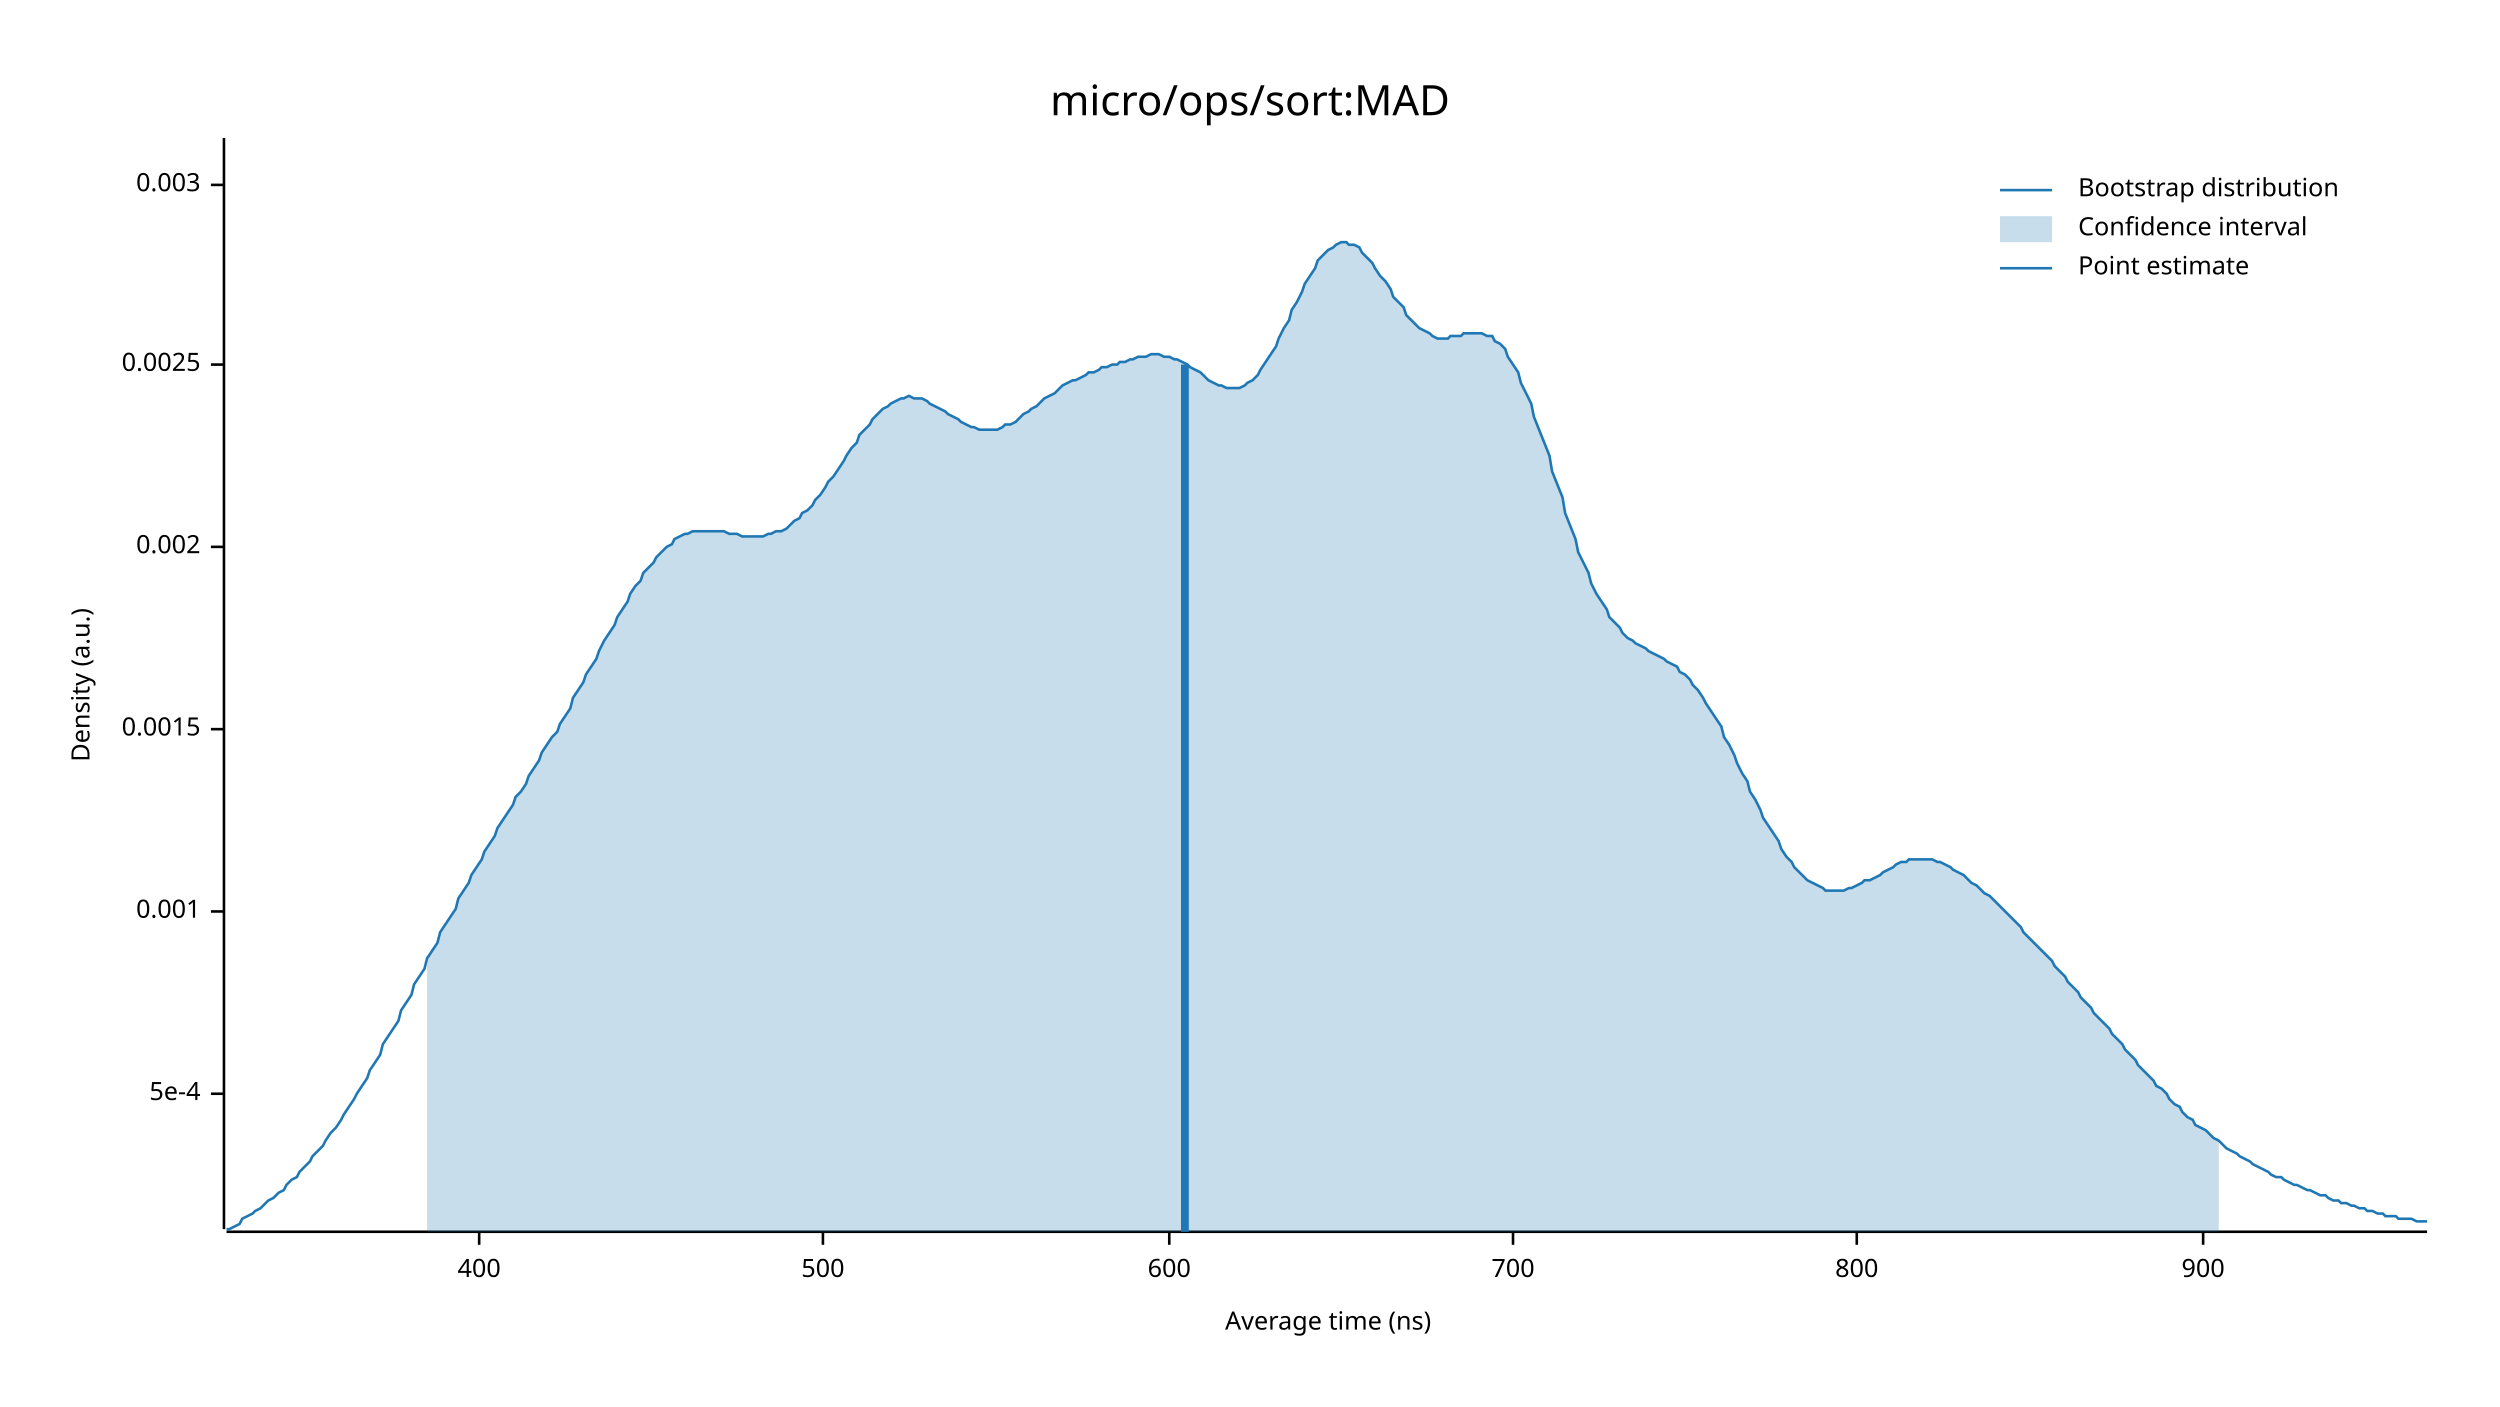
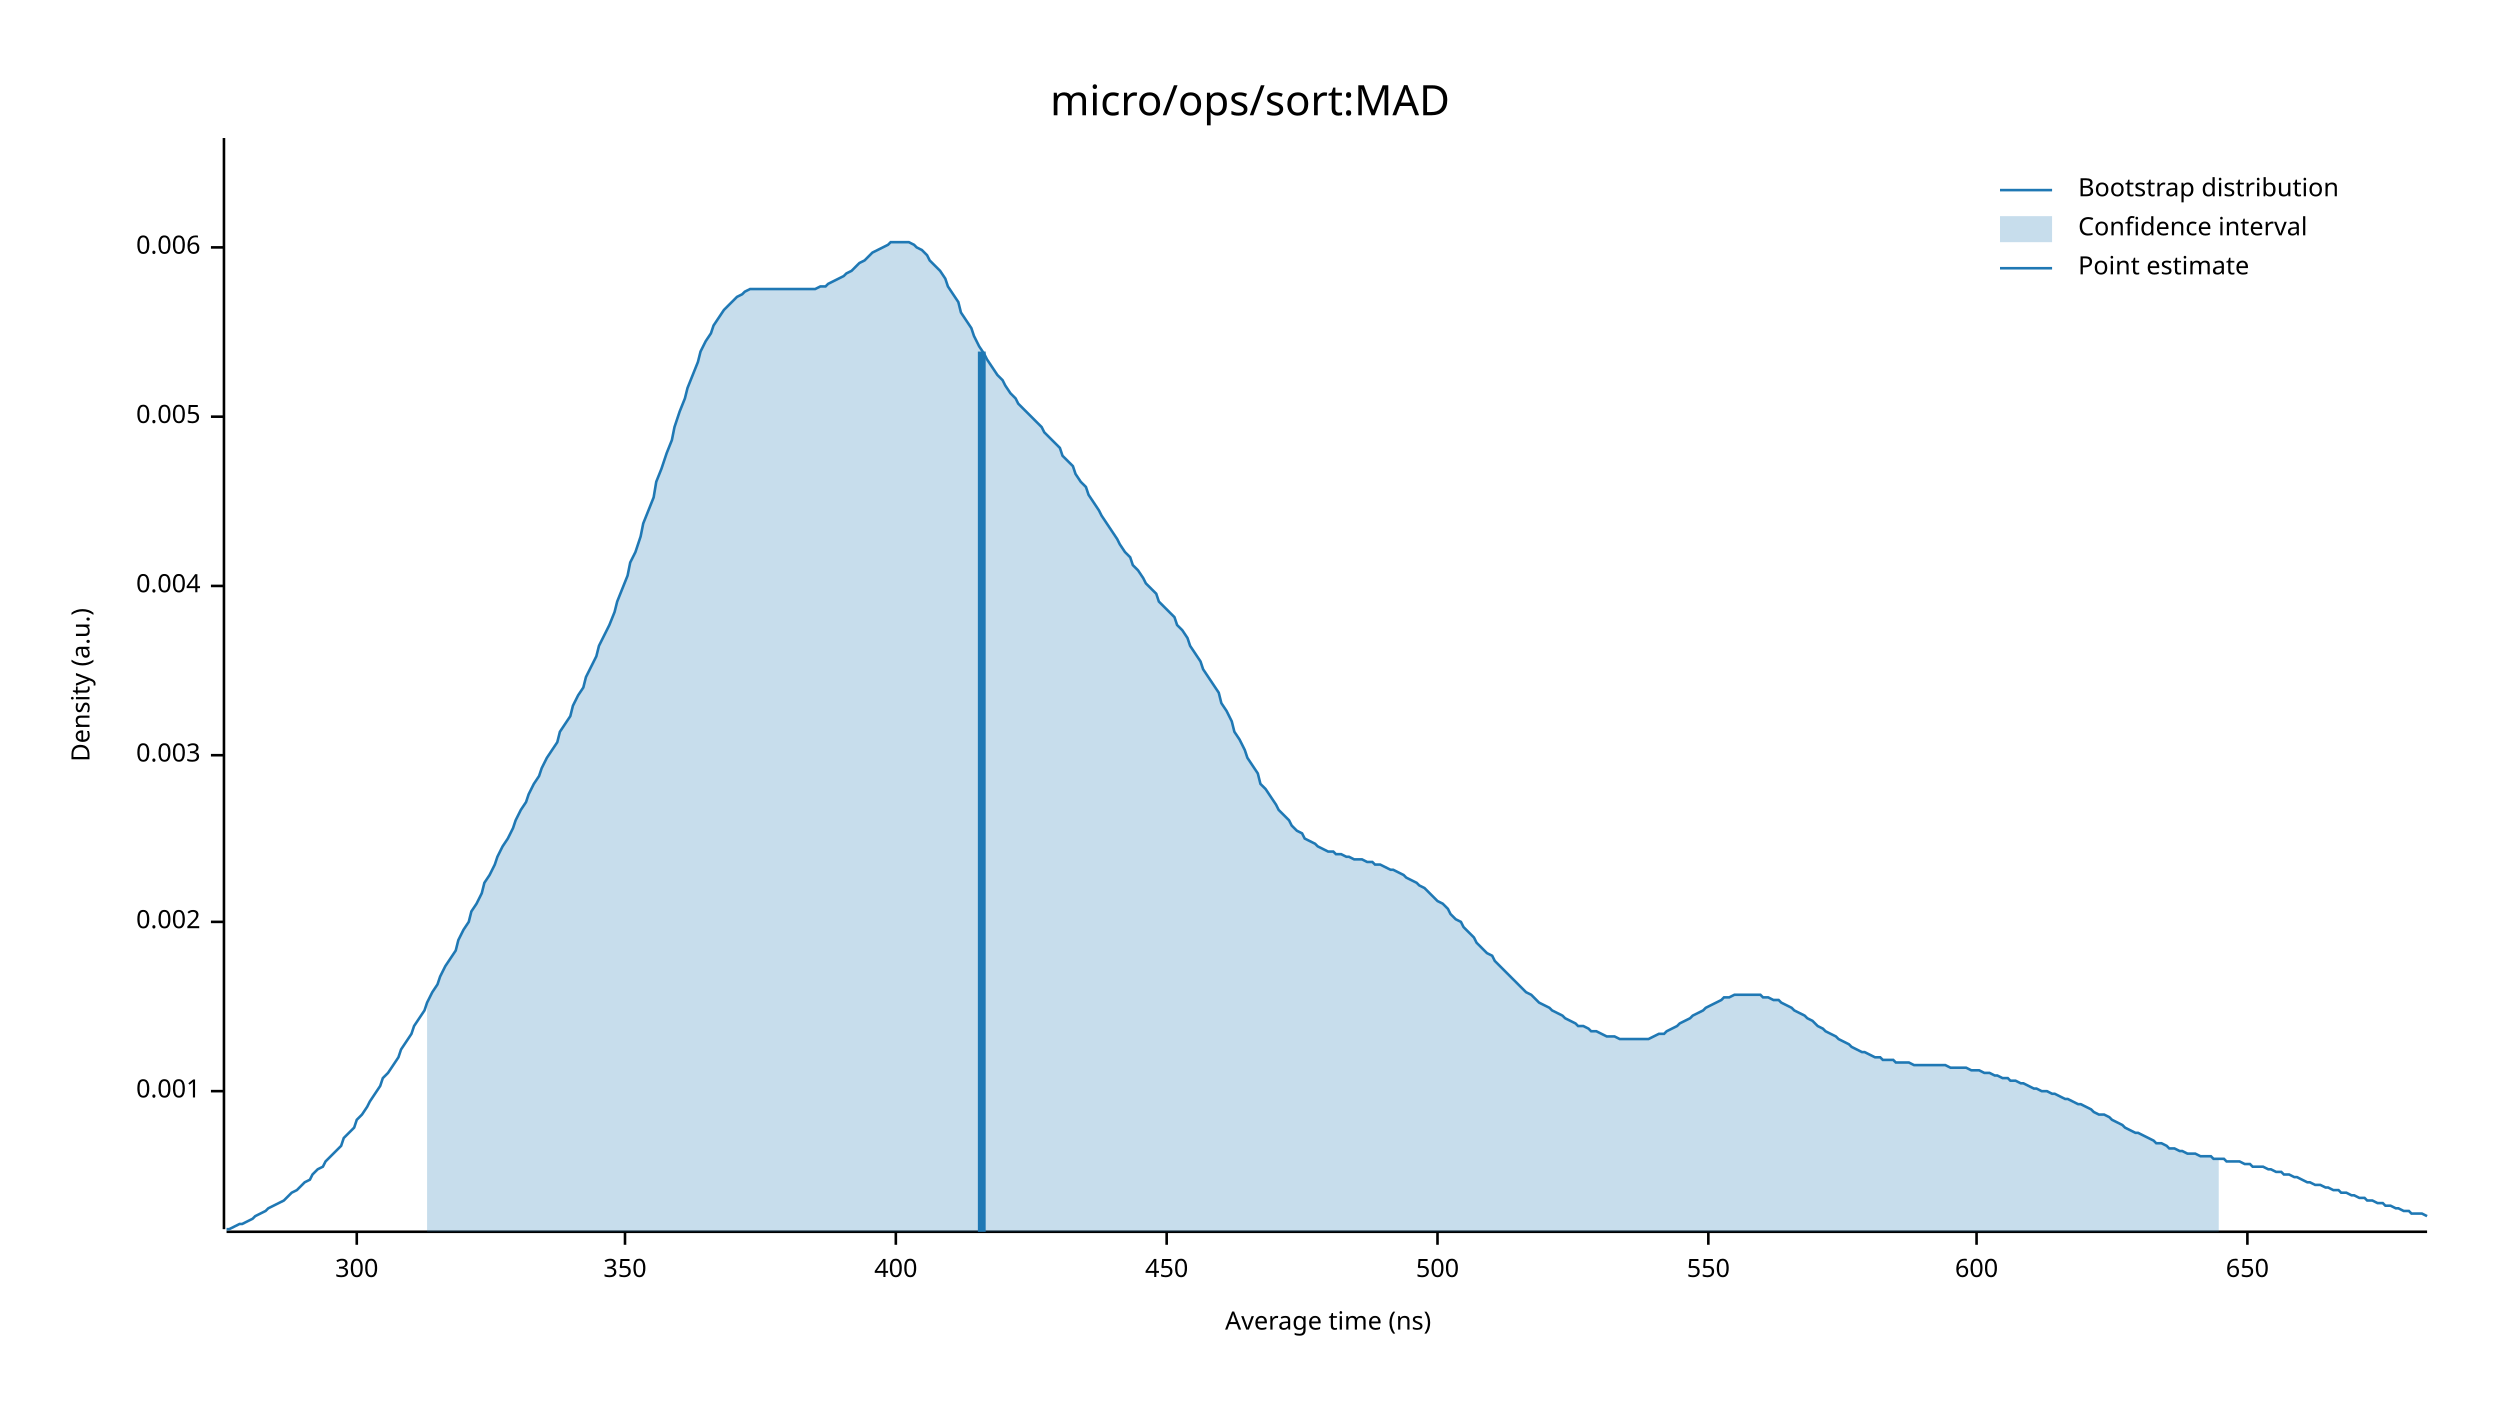
<svg xmlns="http://www.w3.org/2000/svg" width="960" height="540" viewBox="0 0 960 540">
  <text x="480" y="32" dy="0.76em" text-anchor="middle" font-family="sans-serif" font-size="16.129" opacity="1" fill="#000000">
micro/ops/sort:MAD
</text>
  <text x="27" y="263" dy="0.76em" text-anchor="middle" font-family="sans-serif" font-size="9.677" opacity="1" fill="#000000" transform="rotate(270, 27, 263)">
Density (a.u.)
</text>
  <text x="510" y="513" dy="-0.5ex" text-anchor="middle" font-family="sans-serif" font-size="9.677" opacity="1" fill="#000000">
Average time (ns)
</text>
  <polyline fill="none" opacity="1" stroke="#000000" stroke-width="1" points="86,53 86,472 " />
-   <text x="77" y="420" dy="0.5ex" text-anchor="end" font-family="sans-serif" font-size="9.677" opacity="1" fill="#000000">
- 5e-4
- </text>
-   <polyline fill="none" opacity="1" stroke="#000000" stroke-width="1" points="81,420 86,420 " />
-   <text x="77" y="350" dy="0.5ex" text-anchor="end" font-family="sans-serif" font-size="9.677" opacity="1" fill="#000000">
+   <text x="77" y="419" dy="0.5ex" text-anchor="end" font-family="sans-serif" font-size="9.677" opacity="1" fill="#000000">
0.001
</text>
-   <polyline fill="none" opacity="1" stroke="#000000" stroke-width="1" points="81,350 86,350 " />
-   <text x="77" y="280" dy="0.5ex" text-anchor="end" font-family="sans-serif" font-size="9.677" opacity="1" fill="#000000">
- 0.0015
- </text>
-   <polyline fill="none" opacity="1" stroke="#000000" stroke-width="1" points="81,280 86,280 " />
-   <text x="77" y="210" dy="0.5ex" text-anchor="end" font-family="sans-serif" font-size="9.677" opacity="1" fill="#000000">
+   <polyline fill="none" opacity="1" stroke="#000000" stroke-width="1" points="81,419 86,419 " />
+   <text x="77" y="354" dy="0.5ex" text-anchor="end" font-family="sans-serif" font-size="9.677" opacity="1" fill="#000000">
0.002
</text>
-   <polyline fill="none" opacity="1" stroke="#000000" stroke-width="1" points="81,210 86,210 " />
-   <text x="77" y="140" dy="0.5ex" text-anchor="end" font-family="sans-serif" font-size="9.677" opacity="1" fill="#000000">
- 0.0025
- </text>
-   <polyline fill="none" opacity="1" stroke="#000000" stroke-width="1" points="81,140 86,140 " />
-   <text x="77" y="71" dy="0.5ex" text-anchor="end" font-family="sans-serif" font-size="9.677" opacity="1" fill="#000000">
+   <polyline fill="none" opacity="1" stroke="#000000" stroke-width="1" points="81,354 86,354 " />
+   <text x="77" y="290" dy="0.5ex" text-anchor="end" font-family="sans-serif" font-size="9.677" opacity="1" fill="#000000">
0.003
</text>
-   <polyline fill="none" opacity="1" stroke="#000000" stroke-width="1" points="81,71 86,71 " />
+   <polyline fill="none" opacity="1" stroke="#000000" stroke-width="1" points="81,290 86,290 " />
+   <text x="77" y="225" dy="0.5ex" text-anchor="end" font-family="sans-serif" font-size="9.677" opacity="1" fill="#000000">
+ 0.004
+ </text>
+   <polyline fill="none" opacity="1" stroke="#000000" stroke-width="1" points="81,225 86,225 " />
+   <text x="77" y="160" dy="0.5ex" text-anchor="end" font-family="sans-serif" font-size="9.677" opacity="1" fill="#000000">
+ 0.005
+ </text>
+   <polyline fill="none" opacity="1" stroke="#000000" stroke-width="1" points="81,160 86,160 " />
+   <text x="77" y="95" dy="0.5ex" text-anchor="end" font-family="sans-serif" font-size="9.677" opacity="1" fill="#000000">
+ 0.006
+ </text>
+   <polyline fill="none" opacity="1" stroke="#000000" stroke-width="1" points="81,95 86,95 " />
  <polyline fill="none" opacity="1" stroke="#000000" stroke-width="1" points="87,473 932,473 " />
-   <text x="184" y="483" dy="0.76em" text-anchor="middle" font-family="sans-serif" font-size="9.677" opacity="1" fill="#000000">
+   <text x="137" y="483" dy="0.76em" text-anchor="middle" font-family="sans-serif" font-size="9.677" opacity="1" fill="#000000">
+ 300
+ </text>
+   <polyline fill="none" opacity="1" stroke="#000000" stroke-width="1" points="137,473 137,478 " />
+   <text x="240" y="483" dy="0.76em" text-anchor="middle" font-family="sans-serif" font-size="9.677" opacity="1" fill="#000000">
+ 350
+ </text>
+   <polyline fill="none" opacity="1" stroke="#000000" stroke-width="1" points="240,473 240,478 " />
+   <text x="344" y="483" dy="0.76em" text-anchor="middle" font-family="sans-serif" font-size="9.677" opacity="1" fill="#000000">
400
</text>
-   <polyline fill="none" opacity="1" stroke="#000000" stroke-width="1" points="184,473 184,478 " />
-   <text x="316" y="483" dy="0.76em" text-anchor="middle" font-family="sans-serif" font-size="9.677" opacity="1" fill="#000000">
+   <polyline fill="none" opacity="1" stroke="#000000" stroke-width="1" points="344,473 344,478 " />
+   <text x="448" y="483" dy="0.76em" text-anchor="middle" font-family="sans-serif" font-size="9.677" opacity="1" fill="#000000">
+ 450
+ </text>
+   <polyline fill="none" opacity="1" stroke="#000000" stroke-width="1" points="448,473 448,478 " />
+   <text x="552" y="483" dy="0.76em" text-anchor="middle" font-family="sans-serif" font-size="9.677" opacity="1" fill="#000000">
500
</text>
-   <polyline fill="none" opacity="1" stroke="#000000" stroke-width="1" points="316,473 316,478 " />
-   <text x="449" y="483" dy="0.76em" text-anchor="middle" font-family="sans-serif" font-size="9.677" opacity="1" fill="#000000">
+   <polyline fill="none" opacity="1" stroke="#000000" stroke-width="1" points="552,473 552,478 " />
+   <text x="656" y="483" dy="0.76em" text-anchor="middle" font-family="sans-serif" font-size="9.677" opacity="1" fill="#000000">
+ 550
+ </text>
+   <polyline fill="none" opacity="1" stroke="#000000" stroke-width="1" points="656,473 656,478 " />
+   <text x="759" y="483" dy="0.76em" text-anchor="middle" font-family="sans-serif" font-size="9.677" opacity="1" fill="#000000">
600
</text>
-   <polyline fill="none" opacity="1" stroke="#000000" stroke-width="1" points="449,473 449,478 " />
-   <text x="581" y="483" dy="0.76em" text-anchor="middle" font-family="sans-serif" font-size="9.677" opacity="1" fill="#000000">
- 700
+   <polyline fill="none" opacity="1" stroke="#000000" stroke-width="1" points="759,473 759,478 " />
+   <text x="863" y="483" dy="0.76em" text-anchor="middle" font-family="sans-serif" font-size="9.677" opacity="1" fill="#000000">
+ 650
</text>
-   <polyline fill="none" opacity="1" stroke="#000000" stroke-width="1" points="581,473 581,478 " />
-   <text x="713" y="483" dy="0.76em" text-anchor="middle" font-family="sans-serif" font-size="9.677" opacity="1" fill="#000000">
- 800
- </text>
-   <polyline fill="none" opacity="1" stroke="#000000" stroke-width="1" points="713,473 713,478 " />
-   <text x="846" y="483" dy="0.76em" text-anchor="middle" font-family="sans-serif" font-size="9.677" opacity="1" fill="#000000">
- 900
- </text>
-   <polyline fill="none" opacity="1" stroke="#000000" stroke-width="1" points="846,473 846,478 " />
-   <polyline fill="none" opacity="1" stroke="#1F78B4" stroke-width="1" points="87,472 88,472 90,471 92,470 93,468 95,467 97,466 98,465 100,464 102,462 103,461 105,460 107,458 109,457 110,455 112,453 114,452 115,450 117,448 119,446 120,444 122,442 124,440 125,438 127,435 129,433 131,430 132,428 134,425 136,422 137,420 139,417 141,414 142,411 144,408 146,405 147,401 149,398 151,395 153,392 154,388 156,385 158,382 159,378 161,375 163,372 164,368 166,365 168,362 169,358 171,355 173,352 175,349 176,345 178,342 180,339 181,336 183,333 185,330 186,327 188,324 190,321 191,318 193,315 195,312 197,309 198,306 200,304 202,301 203,298 205,295 207,292 208,289 210,286 212,283 214,281 215,278 217,275 219,272 220,268 222,265 224,262 225,259 227,256 229,253 230,250 232,246 234,243 236,240 237,237 239,234 241,231 242,228 244,225 246,223 247,220 249,218 251,216 252,214 254,212 256,210 258,209 259,207 261,206 263,205 264,205 266,204 268,204 269,204 271,204 273,204 274,204 276,204 278,204 280,205 281,205 283,205 285,206 286,206 288,206 290,206 291,206 293,206 295,205 296,205 298,204 300,204 302,203 303,202 305,200 307,199 308,197 310,196 312,194 313,192 315,190 317,187 318,185 320,183 322,180 324,177 325,175 327,172 329,170 330,167 332,165 334,163 335,161 337,159 339,157 341,156 342,155 344,154 346,153 347,153 349,152 351,153 352,153 354,153 356,154 357,155 359,156 361,157 363,158 364,159 366,160 368,161 369,162 371,163 373,164 374,164 376,165 378,165 379,165 381,165 383,165 385,164 386,163 388,163 390,162 391,161 393,159 395,158 396,157 398,156 400,154 401,153 403,152 405,151 407,149 408,148 410,147 412,146 413,146 415,145 417,144 418,143 420,143 422,142 423,141 425,141 427,140 429,140 430,139 432,139 434,138 435,138 437,137 439,137 440,137 442,136 444,136 445,136 447,137 449,137 451,138 452,138 454,139 456,140 457,141 459,142 461,143 462,144 464,146 466,147 468,148 469,148 471,149 473,149 474,149 476,149 478,148 479,147 481,146 483,144 484,142 486,139 488,136 490,133 491,130 493,126 495,123 496,119 498,116 500,112 501,109 503,106 505,103 506,100 508,98 510,96 512,95 513,94 515,93 517,93 518,94 520,94 522,95 523,97 525,99 527,101 528,103 530,106 532,108 534,111 535,114 537,116 539,118 540,121 542,123 544,125 545,126 547,127 549,128 550,129 552,130 554,130 556,130 557,129 559,129 561,129 562,128 564,128 566,128 567,128 569,128 571,129 573,129 574,131 576,132 578,134 579,137 581,140 583,143 584,147 586,151 588,155 589,160 591,165 593,170 595,175 596,181 598,186 600,191 601,197 603,202 605,207 606,212 608,216 610,220 611,224 613,228 615,231 617,234 618,237 620,239 622,241 623,243 625,245 627,246 628,247 630,248 632,249 633,250 635,251 637,252 639,253 640,254 642,255 644,256 645,258 647,259 649,261 650,263 652,265 654,268 655,270 657,273 659,276 661,279 662,283 664,286 666,290 667,293 669,297 671,300 672,304 674,307 676,311 677,314 679,317 681,320 683,323 684,326 686,329 688,331 689,333 691,335 693,337 694,338 696,339 698,340 700,341 701,342 703,342 705,342 706,342 708,342 710,341 711,341 713,340 715,339 716,338 718,338 720,337 722,336 723,335 725,334 727,333 728,332 730,331 732,331 733,330 735,330 737,330 738,330 740,330 742,330 744,331 745,331 747,332 749,333 750,334 752,335 754,336 755,337 757,339 759,340 760,341 762,343 764,344 766,346 767,347 769,349 771,351 772,352 774,354 776,356 777,358 779,360 781,362 782,363 784,365 786,367 788,369 789,371 791,373 793,375 794,377 796,379 798,381 799,383 801,385 803,387 804,389 806,391 808,393 810,395 811,397 813,399 815,401 816,403 818,405 820,407 821,409 823,411 825,413 827,415 828,417 830,418 832,420 833,422 835,424 837,425 838,427 840,429 842,430 843,432 845,433 847,434 849,436 850,437 852,438 854,440 855,441 857,442 859,443 860,444 862,445 864,446 865,447 867,448 869,449 871,450 872,451 874,452 876,452 877,453 879,454 881,455 882,455 884,456 886,457 887,457 889,458 891,459 893,459 894,460 896,461 898,461 899,462 901,462 903,463 904,463 906,464 908,464 909,465 911,465 913,466 915,466 916,467 918,467 920,467 921,468 923,468 925,468 926,468 928,469 930,469 932,469 " />
-   <polygon opacity="0.25" fill="#1F78B4" points="164,368 166,365 168,362 169,358 171,355 173,352 175,349 176,345 178,342 180,339 181,336 183,333 185,330 186,327 188,324 190,321 191,318 193,315 195,312 197,309 198,306 200,304 202,301 203,298 205,295 207,292 208,289 210,286 212,283 214,281 215,278 217,275 219,272 220,268 222,265 224,262 225,259 227,256 229,253 230,250 232,246 234,243 236,240 237,237 239,234 241,231 242,228 244,225 246,223 247,220 249,218 251,216 252,214 254,212 256,210 258,209 259,207 261,206 263,205 264,205 266,204 268,204 269,204 271,204 273,204 274,204 276,204 278,204 280,205 281,205 283,205 285,206 286,206 288,206 290,206 291,206 293,206 295,205 296,205 298,204 300,204 302,203 303,202 305,200 307,199 308,197 310,196 312,194 313,192 315,190 317,187 318,185 320,183 322,180 324,177 325,175 327,172 329,170 330,167 332,165 334,163 335,161 337,159 339,157 341,156 342,155 344,154 346,153 347,153 349,152 351,153 352,153 354,153 356,154 357,155 359,156 361,157 363,158 364,159 366,160 368,161 369,162 371,163 373,164 374,164 376,165 378,165 379,165 381,165 383,165 385,164 386,163 388,163 390,162 391,161 393,159 395,158 396,157 398,156 400,154 401,153 403,152 405,151 407,149 408,148 410,147 412,146 413,146 415,145 417,144 418,143 420,143 422,142 423,141 425,141 427,140 429,140 430,139 432,139 434,138 435,138 437,137 439,137 440,137 442,136 444,136 445,136 447,137 449,137 451,138 452,138 454,139 456,140 457,141 459,142 461,143 462,144 464,146 466,147 468,148 469,148 471,149 473,149 474,149 476,149 478,148 479,147 481,146 483,144 484,142 486,139 488,136 490,133 491,130 493,126 495,123 496,119 498,116 500,112 501,109 503,106 505,103 506,100 508,98 510,96 512,95 513,94 515,93 517,93 518,94 520,94 522,95 523,97 525,99 527,101 528,103 530,106 532,108 534,111 535,114 537,116 539,118 540,121 542,123 544,125 545,126 547,127 549,128 550,129 552,130 554,130 556,130 557,129 559,129 561,129 562,128 564,128 566,128 567,128 569,128 571,129 573,129 574,131 576,132 578,134 579,137 581,140 583,143 584,147 586,151 588,155 589,160 591,165 593,170 595,175 596,181 598,186 600,191 601,197 603,202 605,207 606,212 608,216 610,220 611,224 613,228 615,231 617,234 618,237 620,239 622,241 623,243 625,245 627,246 628,247 630,248 632,249 633,250 635,251 637,252 639,253 640,254 642,255 644,256 645,258 647,259 649,261 650,263 652,265 654,268 655,270 657,273 659,276 661,279 662,283 664,286 666,290 667,293 669,297 671,300 672,304 674,307 676,311 677,314 679,317 681,320 683,323 684,326 686,329 688,331 689,333 691,335 693,337 694,338 696,339 698,340 700,341 701,342 703,342 705,342 706,342 708,342 710,341 711,341 713,340 715,339 716,338 718,338 720,337 722,336 723,335 725,334 727,333 728,332 730,331 732,331 733,330 735,330 737,330 738,330 740,330 742,330 744,331 745,331 747,332 749,333 750,334 752,335 754,336 755,337 757,339 759,340 760,341 762,343 764,344 766,346 767,347 769,349 771,351 772,352 774,354 776,356 777,358 779,360 781,362 782,363 784,365 786,367 788,369 789,371 791,373 793,375 794,377 796,379 798,381 799,383 801,385 803,387 804,389 806,391 808,393 810,395 811,397 813,399 815,401 816,403 818,405 820,407 821,409 823,411 825,413 827,415 828,417 830,418 832,420 833,422 835,424 837,425 838,427 840,429 842,430 843,432 845,433 847,434 849,436 850,437 852,438 852,473 164,473 " />
-   <polyline fill="none" opacity="1" stroke="#1F78B4" stroke-width="3" points="455,473 455,140 " />
+   <polyline fill="none" opacity="1" stroke="#000000" stroke-width="1" points="863,473 863,478 " />
+   <polyline fill="none" opacity="1" stroke="#1F78B4" stroke-width="1" points="87,472 88,472 90,471 92,470 93,470 95,469 97,468 98,467 100,466 102,465 103,464 105,463 107,462 109,461 110,460 112,458 114,457 115,456 117,454 119,453 120,451 122,449 124,448 125,446 127,444 129,442 131,440 132,437 134,435 136,433 137,430 139,428 141,425 142,423 144,420 146,417 147,414 149,412 151,409 153,406 154,403 156,400 158,397 159,394 161,391 163,388 164,385 166,381 168,378 169,375 171,371 173,368 175,365 176,361 178,357 180,354 181,350 183,347 185,343 186,339 188,336 190,332 191,329 193,325 195,322 197,318 198,315 200,311 202,308 203,305 205,301 207,298 208,295 210,291 212,288 214,285 215,281 217,278 219,275 220,271 222,267 224,264 225,260 227,256 229,252 230,248 232,244 234,240 236,235 237,231 239,226 241,221 242,216 244,212 246,206 247,201 249,196 251,191 252,185 254,180 256,174 258,169 259,164 261,158 263,153 264,149 266,144 268,139 269,135 271,131 273,128 274,125 276,122 278,119 280,117 281,116 283,114 285,113 286,112 288,111 290,111 291,111 293,111 295,111 296,111 298,111 300,111 302,111 303,111 305,111 307,111 308,111 310,111 312,111 313,111 315,110 317,110 318,109 320,108 322,107 324,106 325,105 327,104 329,102 330,101 332,100 334,98 335,97 337,96 339,95 341,94 342,93 344,93 346,93 347,93 349,93 351,94 352,95 354,96 356,98 357,100 359,102 361,104 363,107 364,110 366,113 368,116 369,120 371,123 373,126 374,129 376,133 378,136 379,138 381,141 383,144 385,146 386,148 388,151 390,153 391,155 393,157 395,159 396,160 398,162 400,164 401,166 403,168 405,170 407,172 408,175 410,177 412,179 413,182 415,185 417,187 418,190 420,193 422,196 423,198 425,201 427,204 429,207 430,209 432,212 434,214 435,217 437,219 439,222 440,224 442,226 444,228 445,231 447,233 449,235 451,237 452,240 454,242 456,245 457,248 459,251 461,254 462,257 464,260 466,263 468,266 469,270 471,273 473,277 474,281 476,284 478,288 479,291 481,294 483,297 484,301 486,303 488,306 490,309 491,311 493,313 495,315 496,317 498,319 500,320 501,322 503,323 505,324 506,325 508,326 510,327 512,327 513,328 515,328 517,329 518,329 520,330 522,330 523,330 525,331 527,331 528,332 530,332 532,333 534,334 535,334 537,335 539,336 540,337 542,338 544,339 545,340 547,341 549,343 550,344 552,346 554,347 556,349 557,351 559,353 561,354 562,356 564,358 566,360 567,362 569,364 571,366 573,367 574,369 576,371 578,373 579,374 581,376 583,378 584,379 586,381 588,382 589,383 591,385 593,386 595,387 596,388 598,389 600,390 601,391 603,392 605,393 606,394 608,394 610,395 611,396 613,396 615,397 617,398 618,398 620,398 622,399 623,399 625,399 627,399 628,399 630,399 632,399 633,399 635,398 637,397 639,397 640,396 642,395 644,394 645,393 647,392 649,391 650,390 652,389 654,388 655,387 657,386 659,385 661,384 662,383 664,383 666,382 667,382 669,382 671,382 672,382 674,382 676,382 677,383 679,383 681,384 683,384 684,385 686,386 688,387 689,388 691,389 693,390 694,391 696,392 698,394 700,395 701,396 703,397 705,398 706,399 708,400 710,401 711,402 713,403 715,404 716,404 718,405 720,406 722,406 723,407 725,407 727,407 728,408 730,408 732,408 733,408 735,409 737,409 738,409 740,409 742,409 744,409 745,409 747,409 749,410 750,410 752,410 754,410 755,410 757,411 759,411 760,411 762,412 764,412 766,413 767,413 769,414 771,414 772,415 774,415 776,416 777,416 779,417 781,418 782,418 784,419 786,419 788,420 789,420 791,421 793,422 794,422 796,423 798,424 799,424 801,425 803,426 804,427 806,428 808,428 810,429 811,430 813,431 815,432 816,433 818,434 820,435 821,435 823,436 825,437 827,438 828,439 830,439 832,440 833,441 835,441 837,442 838,442 840,443 842,443 843,443 845,444 847,444 849,444 850,445 852,445 854,445 855,446 857,446 859,446 860,446 862,447 864,447 865,448 867,448 869,448 871,449 872,449 874,450 876,450 877,451 879,451 881,452 882,452 884,453 886,454 887,454 889,455 891,455 893,456 894,456 896,457 898,457 899,458 901,458 903,459 904,459 906,460 908,460 909,461 911,461 913,462 915,462 916,463 918,463 920,464 921,464 923,465 925,465 926,466 928,466 930,466 932,467 " />
+   <polygon opacity="0.25" fill="#1F78B4" points="164,385 166,381 168,378 169,375 171,371 173,368 175,365 176,361 178,357 180,354 181,350 183,347 185,343 186,339 188,336 190,332 191,329 193,325 195,322 197,318 198,315 200,311 202,308 203,305 205,301 207,298 208,295 210,291 212,288 214,285 215,281 217,278 219,275 220,271 222,267 224,264 225,260 227,256 229,252 230,248 232,244 234,240 236,235 237,231 239,226 241,221 242,216 244,212 246,206 247,201 249,196 251,191 252,185 254,180 256,174 258,169 259,164 261,158 263,153 264,149 266,144 268,139 269,135 271,131 273,128 274,125 276,122 278,119 280,117 281,116 283,114 285,113 286,112 288,111 290,111 291,111 293,111 295,111 296,111 298,111 300,111 302,111 303,111 305,111 307,111 308,111 310,111 312,111 313,111 315,110 317,110 318,109 320,108 322,107 324,106 325,105 327,104 329,102 330,101 332,100 334,98 335,97 337,96 339,95 341,94 342,93 344,93 346,93 347,93 349,93 351,94 352,95 354,96 356,98 357,100 359,102 361,104 363,107 364,110 366,113 368,116 369,120 371,123 373,126 374,129 376,133 378,136 379,138 381,141 383,144 385,146 386,148 388,151 390,153 391,155 393,157 395,159 396,160 398,162 400,164 401,166 403,168 405,170 407,172 408,175 410,177 412,179 413,182 415,185 417,187 418,190 420,193 422,196 423,198 425,201 427,204 429,207 430,209 432,212 434,214 435,217 437,219 439,222 440,224 442,226 444,228 445,231 447,233 449,235 451,237 452,240 454,242 456,245 457,248 459,251 461,254 462,257 464,260 466,263 468,266 469,270 471,273 473,277 474,281 476,284 478,288 479,291 481,294 483,297 484,301 486,303 488,306 490,309 491,311 493,313 495,315 496,317 498,319 500,320 501,322 503,323 505,324 506,325 508,326 510,327 512,327 513,328 515,328 517,329 518,329 520,330 522,330 523,330 525,331 527,331 528,332 530,332 532,333 534,334 535,334 537,335 539,336 540,337 542,338 544,339 545,340 547,341 549,343 550,344 552,346 554,347 556,349 557,351 559,353 561,354 562,356 564,358 566,360 567,362 569,364 571,366 573,367 574,369 576,371 578,373 579,374 581,376 583,378 584,379 586,381 588,382 589,383 591,385 593,386 595,387 596,388 598,389 600,390 601,391 603,392 605,393 606,394 608,394 610,395 611,396 613,396 615,397 617,398 618,398 620,398 622,399 623,399 625,399 627,399 628,399 630,399 632,399 633,399 635,398 637,397 639,397 640,396 642,395 644,394 645,393 647,392 649,391 650,390 652,389 654,388 655,387 657,386 659,385 661,384 662,383 664,383 666,382 667,382 669,382 671,382 672,382 674,382 676,382 677,383 679,383 681,384 683,384 684,385 686,386 688,387 689,388 691,389 693,390 694,391 696,392 698,394 700,395 701,396 703,397 705,398 706,399 708,400 710,401 711,402 713,403 715,404 716,404 718,405 720,406 722,406 723,407 725,407 727,407 728,408 730,408 732,408 733,408 735,409 737,409 738,409 740,409 742,409 744,409 745,409 747,409 749,410 750,410 752,410 754,410 755,410 757,411 759,411 760,411 762,412 764,412 766,413 767,413 769,414 771,414 772,415 774,415 776,416 777,416 779,417 781,418 782,418 784,419 786,419 788,420 789,420 791,421 793,422 794,422 796,423 798,424 799,424 801,425 803,426 804,427 806,428 808,428 810,429 811,430 813,431 815,432 816,433 818,434 820,435 821,435 823,436 825,437 827,438 828,439 830,439 832,440 833,441 835,441 837,442 838,442 840,443 842,443 843,443 845,444 847,444 849,444 850,445 852,445 852,473 164,473 " />
+   <polyline fill="none" opacity="1" stroke="#1F78B4" stroke-width="3" points="377,473 377,135 " />
  <text x="798" y="68" dy="0.76em" text-anchor="start" font-family="sans-serif" font-size="9.677" opacity="1" fill="#000000">
Bootstrap distribution
</text>
  <text x="798" y="83" dy="0.76em" text-anchor="start" font-family="sans-serif" font-size="9.677" opacity="1" fill="#000000">
Confidence interval
</text>
  <text x="798" y="98" dy="0.76em" text-anchor="start" font-family="sans-serif" font-size="9.677" opacity="1" fill="#000000">
Point estimate
</text>
  <polyline fill="none" opacity="1" stroke="#1F78B4" stroke-width="1" points="768,73 788,73 " />
  <rect x="768" y="83" width="20" height="10" opacity="0.25" fill="#1F78B4" stroke="none" />
  <polyline fill="none" opacity="1" stroke="#1F78B4" stroke-width="1" points="768,103 788,103 " />
</svg>
